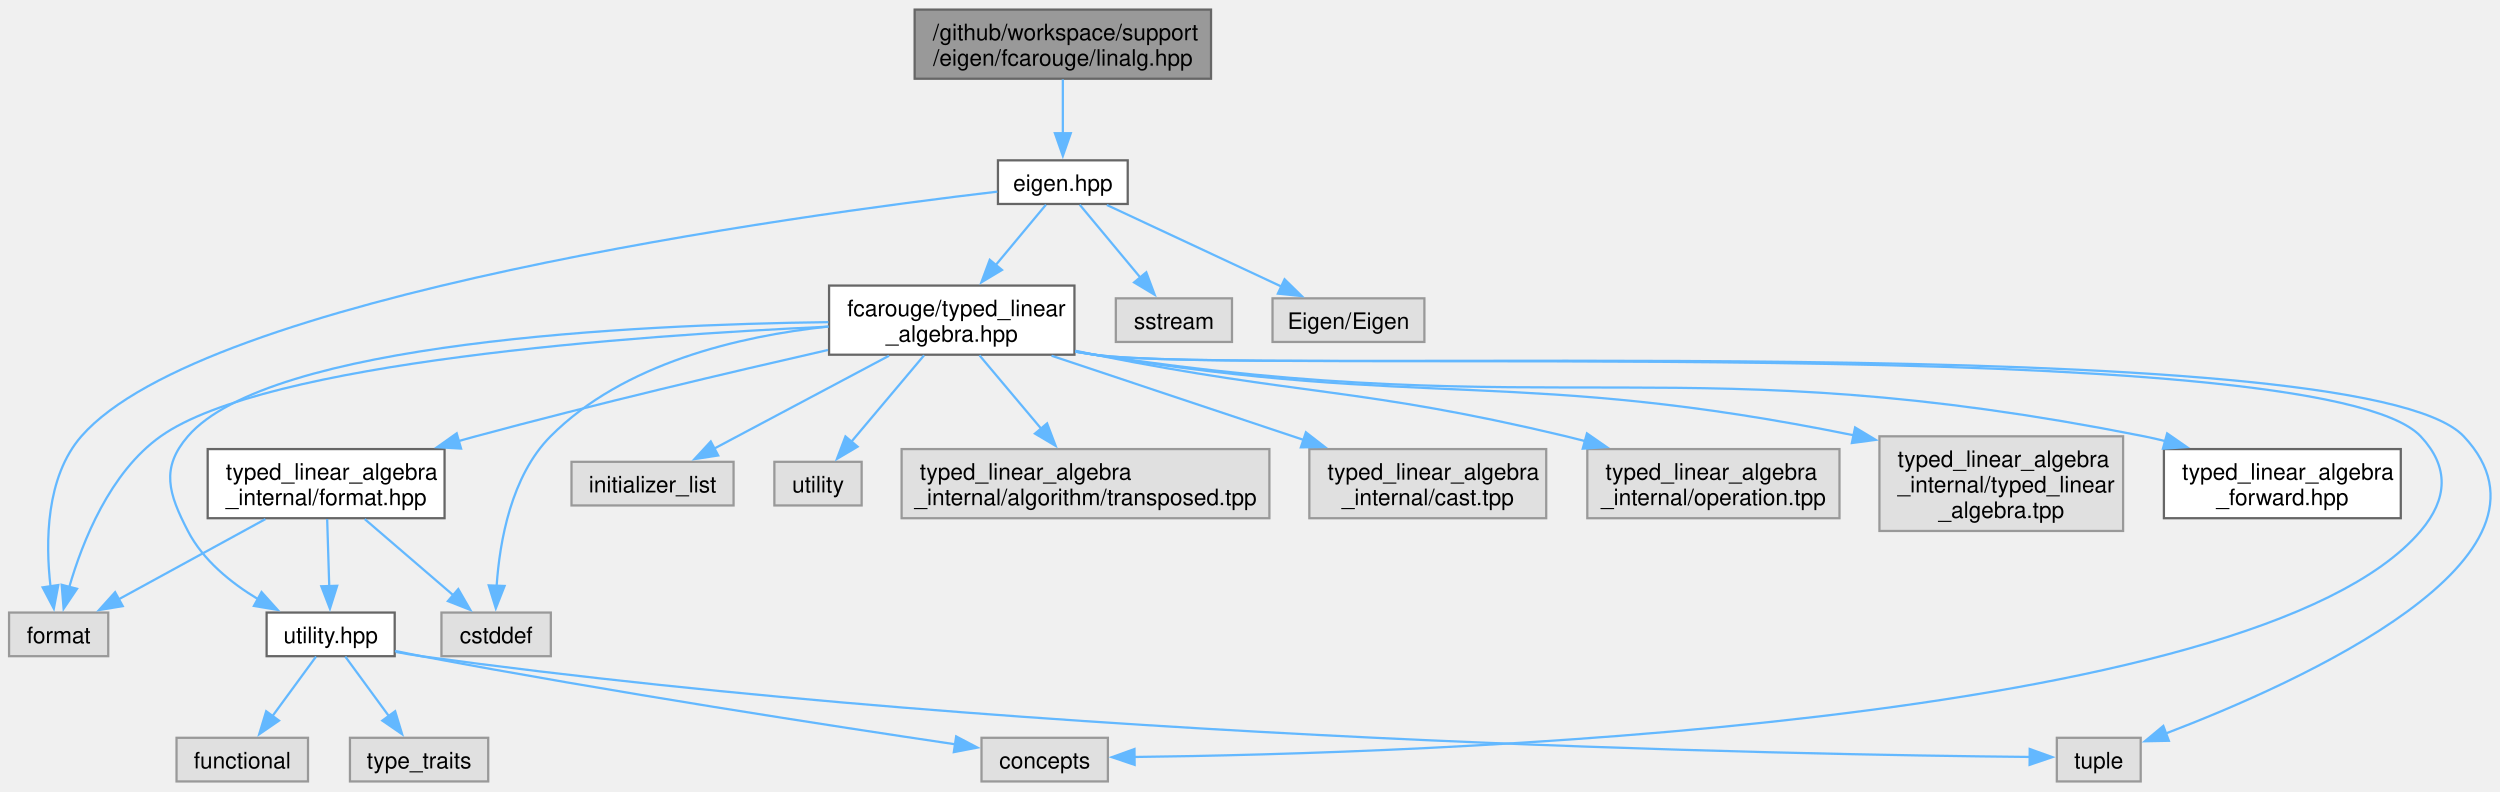
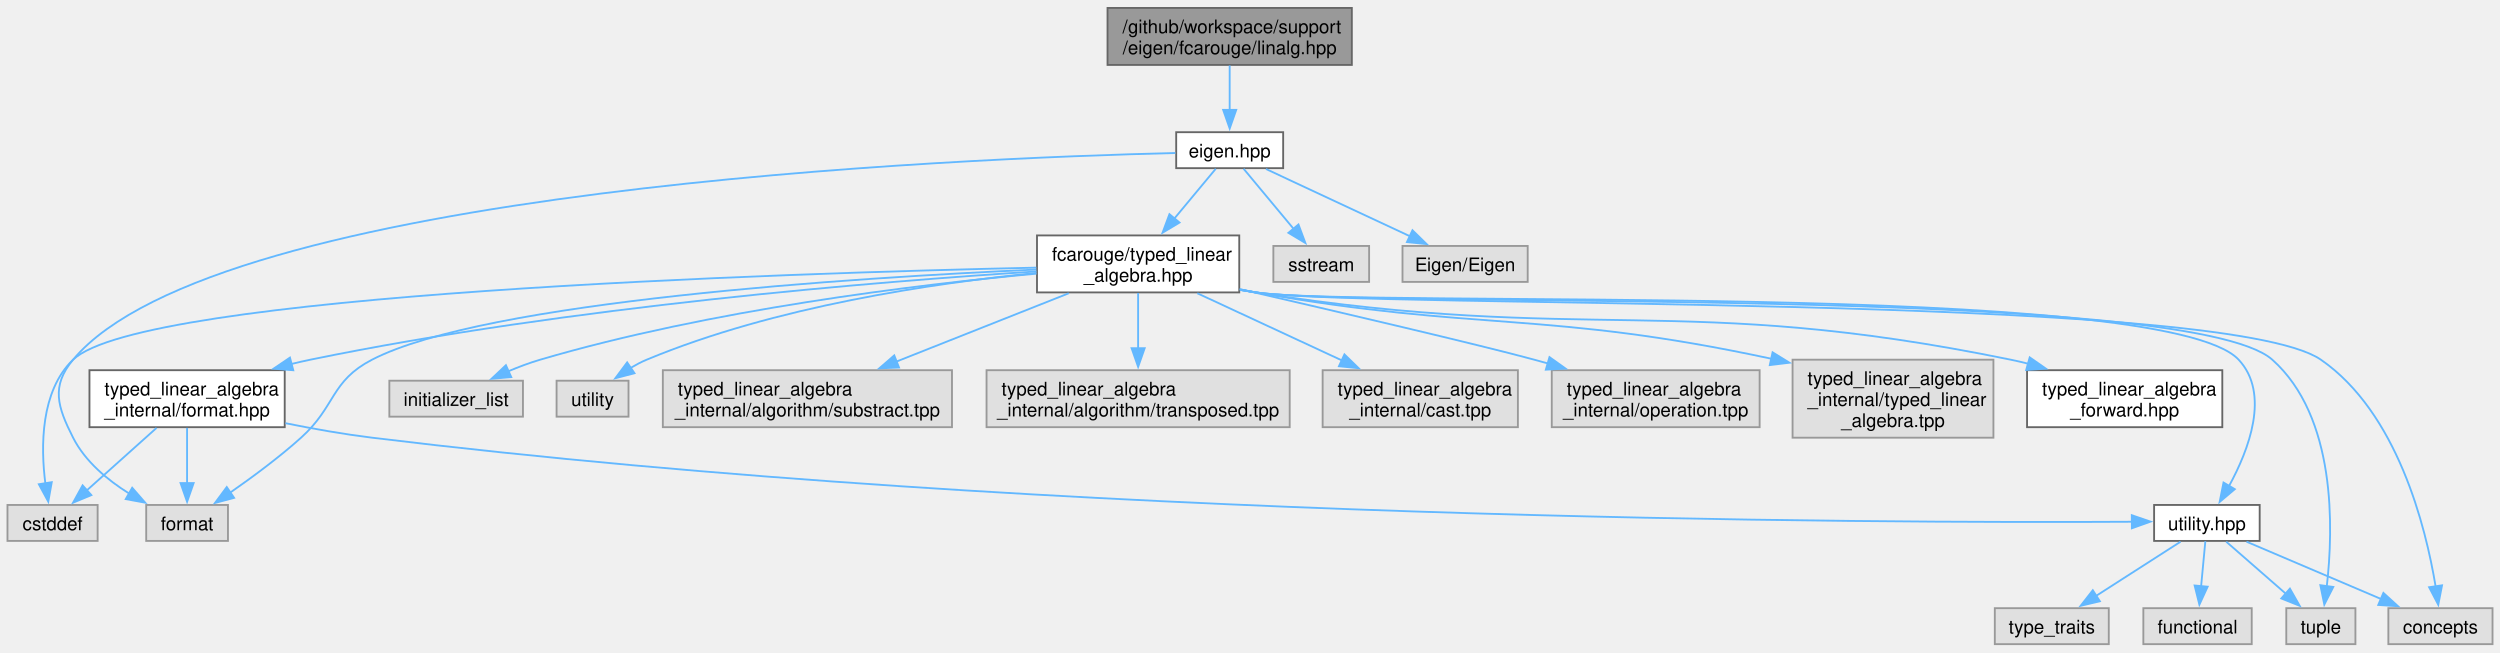
- <svg xmlns="http://www.w3.org/2000/svg" xmlns:xlink="http://www.w3.org/1999/xlink" width="1103pt" height="349pt" viewBox="0.00 0.00 1102.89 348.50">
+ <svg xmlns="http://www.w3.org/2000/svg" xmlns:xlink="http://www.w3.org/1999/xlink" width="1338pt" height="349pt" viewBox="0.00 0.00 1338.00 348.50">
  <g id="graph0" class="graph" transform="scale(1 1) rotate(0) translate(4 344.5)">
    <g id="Node000001" class="node">
      <g id="a_Node000001">
        <a xlink:title=" ">
-           <polygon fill="#999999" stroke="#666666" points="530.25,-340.5 399.5,-340.5 399.5,-310 530.25,-310 530.25,-340.5" />
-           <text text-anchor="start" x="407.5" y="-327" font-family="Helvetica,sans-Serif" font-size="10.00">/github/workspace/support</text>
-           <text text-anchor="middle" x="464.88" y="-315.75" font-family="Helvetica,sans-Serif" font-size="10.00">/eigen/fcarouge/linalg.hpp</text>
+           <polygon fill="#999999" stroke="#666666" points="719.5,-340.5 588.75,-340.5 588.75,-310 719.5,-310 719.5,-340.5" />
+           <text text-anchor="start" x="596.75" y="-327" font-family="Helvetica,sans-Serif" font-size="10.00">/github/workspace/support</text>
+           <text text-anchor="middle" x="654.12" y="-315.75" font-family="Helvetica,sans-Serif" font-size="10.00">/eigen/fcarouge/linalg.hpp</text>
        </a>
      </g>
    </g>
    <g id="Node000002" class="node">
      <g id="a_Node000002">
        <a xlink:href="eigen_8hpp.xhtml" target="_top" xlink:title="Linear algebra facade for Eigen3 third party implementation.">
-           <polygon fill="white" stroke="#666666" points="493.5,-274 436.25,-274 436.25,-254.75 493.5,-254.75 493.5,-274" />
-           <text text-anchor="middle" x="464.88" y="-260.5" font-family="Helvetica,sans-Serif" font-size="10.00">eigen.hpp</text>
+           <polygon fill="white" stroke="#666666" points="682.75,-274 625.5,-274 625.5,-254.75 682.75,-254.75 682.75,-274" />
+           <text text-anchor="middle" x="654.12" y="-260.5" font-family="Helvetica,sans-Serif" font-size="10.00">eigen.hpp</text>
        </a>
      </g>
    </g>
    <g id="edge1_Node000001_Node000002" class="edge">
      <g id="a_edge1_Node000001_Node000002">
        <a xlink:title=" ">
-           <path fill="none" stroke="#63b8ff" d="M464.88,-309.7C464.88,-302.46 464.88,-293.59 464.88,-285.69" />
-           <polygon fill="#63b8ff" stroke="#63b8ff" points="468.38,-285.96 464.88,-275.96 461.38,-285.96 468.38,-285.96" />
+           <path fill="none" stroke="#63b8ff" d="M654.12,-309.7C654.12,-302.46 654.12,-293.59 654.12,-285.69" />
+           <polygon fill="#63b8ff" stroke="#63b8ff" points="657.63,-285.96 654.13,-275.96 650.63,-285.96 657.63,-285.96" />
        </a>
      </g>
    </g>
    <g id="Node000003" class="node">
      <g id="a_Node000003">
        <a xlink:href="typed__linear__algebra_8hpp.xhtml" target="_top" xlink:title="Typed linear algebra implementation.">
-           <polygon fill="white" stroke="#666666" points="470,-218.75 361.75,-218.75 361.75,-188.25 470,-188.25 470,-218.75" />
-           <text text-anchor="start" x="369.75" y="-205.25" font-family="Helvetica,sans-Serif" font-size="10.00">fcarouge/typed_linear</text>
-           <text text-anchor="middle" x="415.88" y="-194" font-family="Helvetica,sans-Serif" font-size="10.00">_algebra.hpp</text>
+           <polygon fill="white" stroke="#666666" points="659.25,-218.75 551,-218.75 551,-188.25 659.25,-188.25 659.25,-218.75" />
+           <text text-anchor="start" x="559" y="-205.25" font-family="Helvetica,sans-Serif" font-size="10.00">fcarouge/typed_linear</text>
+           <text text-anchor="middle" x="605.12" y="-194" font-family="Helvetica,sans-Serif" font-size="10.00">_algebra.hpp</text>
        </a>
      </g>
    </g>
    <g id="edge2_Node000002_Node000003" class="edge">
      <g id="a_edge2_Node000002_Node000003">
        <a xlink:title=" ">
-           <path fill="none" stroke="#63b8ff" d="M457.43,-254.43C451.51,-247.31 442.94,-237.02 435.13,-227.63" />
-           <polygon fill="#63b8ff" stroke="#63b8ff" points="438.03,-225.64 428.94,-220.2 432.64,-230.12 438.03,-225.64" />
+           <path fill="none" stroke="#63b8ff" d="M646.68,-254.43C640.76,-247.31 632.19,-237.02 624.38,-227.63" />
+           <polygon fill="#63b8ff" stroke="#63b8ff" points="627.28,-225.64 618.19,-220.2 621.89,-230.12 627.28,-225.64" />
        </a>
      </g>
    </g>
    <g id="Node000012" class="node">
      <g id="a_Node000012">
        <a xlink:title=" ">
-           <polygon fill="#e0e0e0" stroke="#999999" points="43.75,-74.5 0,-74.5 0,-55.25 43.75,-55.25 43.75,-74.5" />
-           <text text-anchor="middle" x="21.88" y="-61" font-family="Helvetica,sans-Serif" font-size="10.00">format</text>
-         </a>
-       </g>
-     </g>
-     <g id="edge23_Node000002_Node000012" class="edge">
-       <g id="a_edge23_Node000002_Node000012">
-         <a xlink:title=" ">
-           <path fill="none" stroke="#63b8ff" d="M436,-260.19C348.03,-249.85 86.02,-214.31 31.88,-152.25 16.16,-134.23 16.06,-105.45 18.27,-86.12" />
-           <polygon fill="#63b8ff" stroke="#63b8ff" points="21.73,-86.64 19.74,-76.23 14.81,-85.61 21.73,-86.64" />
-         </a>
-       </g>
-     </g>
-     <g id="Node000019" class="node">
-       <g id="a_Node000019">
-         <a xlink:title=" ">
-           <polygon fill="#e0e0e0" stroke="#999999" points="539.5,-213.12 488.25,-213.12 488.25,-193.88 539.5,-193.88 539.5,-213.12" />
-           <text text-anchor="middle" x="513.88" y="-199.62" font-family="Helvetica,sans-Serif" font-size="10.00">sstream</text>
-         </a>
-       </g>
-     </g>
-     <g id="edge24_Node000002_Node000019" class="edge">
-       <g id="a_edge24_Node000002_Node000019">
-         <a xlink:title=" ">
-           <path fill="none" stroke="#63b8ff" d="M472.32,-254.43C479.44,-245.87 490.38,-232.73 499.25,-222.07" />
-           <polygon fill="#63b8ff" stroke="#63b8ff" points="501.69,-224.61 505.39,-214.69 496.31,-220.14 501.69,-224.61" />
+           <polygon fill="#e0e0e0" stroke="#999999" points="118,-74.5 74.25,-74.5 74.25,-55.25 118,-55.25 118,-74.5" />
+           <text text-anchor="middle" x="96.12" y="-61" font-family="Helvetica,sans-Serif" font-size="10.00">format</text>
+         </a>
+       </g>
+     </g>
+     <g id="edge24_Node000002_Node000012" class="edge">
+       <g id="a_edge24_Node000002_Node000012">
+         <a xlink:title=" ">
+           <path fill="none" stroke="#63b8ff" d="M625.04,-262.86C513.03,-260.19 112.09,-244.27 35.12,-152.25 23.22,-138.02 26.73,-127.05 35.12,-110.5 41.55,-97.83 53.46,-87.89 65.06,-80.65" />
+           <polygon fill="#63b8ff" stroke="#63b8ff" points="66.75,-83.71 73.71,-75.72 63.29,-77.63 66.75,-83.71" />
        </a>
      </g>
    </g>
    <g id="Node000020" class="node">
      <g id="a_Node000020">
        <a xlink:title=" ">
-           <polygon fill="#e0e0e0" stroke="#999999" points="624.38,-213.12 557.38,-213.12 557.38,-193.88 624.38,-193.88 624.38,-213.12" />
-           <text text-anchor="middle" x="590.88" y="-199.62" font-family="Helvetica,sans-Serif" font-size="10.00">Eigen/Eigen</text>
+           <polygon fill="#e0e0e0" stroke="#999999" points="728.75,-213.12 677.5,-213.12 677.5,-193.88 728.75,-193.88 728.75,-213.12" />
+           <text text-anchor="middle" x="703.12" y="-199.62" font-family="Helvetica,sans-Serif" font-size="10.00">sstream</text>
        </a>
      </g>
    </g>
    <g id="edge25_Node000002_Node000020" class="edge">
      <g id="a_edge25_Node000002_Node000020">
        <a xlink:title=" ">
-           <path fill="none" stroke="#63b8ff" d="M484.29,-254.3C504.88,-244.68 537.66,-229.37 561.43,-218.26" />
-           <polygon fill="#63b8ff" stroke="#63b8ff" points="562.7,-221.53 570.28,-214.12 559.74,-215.19 562.7,-221.53" />
+           <path fill="none" stroke="#63b8ff" d="M661.57,-254.43C668.69,-245.87 679.63,-232.73 688.5,-222.07" />
+           <polygon fill="#63b8ff" stroke="#63b8ff" points="690.94,-224.61 694.64,-214.69 685.56,-220.14 690.94,-224.61" />
+         </a>
+       </g>
+     </g>
+     <g id="Node000021" class="node">
+       <g id="a_Node000021">
+         <a xlink:title=" ">
+           <polygon fill="#e0e0e0" stroke="#999999" points="813.62,-213.12 746.62,-213.12 746.62,-193.88 813.62,-193.88 813.62,-213.12" />
+           <text text-anchor="middle" x="780.12" y="-199.62" font-family="Helvetica,sans-Serif" font-size="10.00">Eigen/Eigen</text>
+         </a>
+       </g>
+     </g>
+     <g id="edge26_Node000002_Node000021" class="edge">
+       <g id="a_edge26_Node000002_Node000021">
+         <a xlink:title=" ">
+           <path fill="none" stroke="#63b8ff" d="M673.54,-254.3C694.13,-244.68 726.91,-229.37 750.68,-218.26" />
+           <polygon fill="#63b8ff" stroke="#63b8ff" points="751.95,-221.53 759.53,-214.12 748.99,-215.19 751.95,-221.53" />
        </a>
      </g>
    </g>
    <g id="Node000004" class="node">
      <g id="a_Node000004">
        <a xlink:href="typed__linear__algebra__forward_8hpp.xhtml" target="_top" xlink:title="Authoritative forward declaration header.">
-           <polygon fill="white" stroke="#666666" points="1055.12,-146.62 950.62,-146.62 950.62,-116.12 1055.12,-116.12 1055.12,-146.62" />
-           <text text-anchor="start" x="958.62" y="-133.12" font-family="Helvetica,sans-Serif" font-size="10.00">typed_linear_algebra</text>
-           <text text-anchor="middle" x="1002.88" y="-121.88" font-family="Helvetica,sans-Serif" font-size="10.00">_forward.hpp</text>
+           <polygon fill="white" stroke="#666666" points="1185.38,-146.62 1080.88,-146.62 1080.88,-116.12 1185.38,-116.12 1185.38,-146.62" />
+           <text text-anchor="start" x="1088.88" y="-133.12" font-family="Helvetica,sans-Serif" font-size="10.00">typed_linear_algebra</text>
+           <text text-anchor="middle" x="1133.12" y="-121.88" font-family="Helvetica,sans-Serif" font-size="10.00">_forward.hpp</text>
        </a>
      </g>
    </g>
    <g id="edge3_Node000003_Node000004" class="edge">
      <g id="a_edge3_Node000003_Node000004">
        <a xlink:title=" ">
-           <path fill="none" stroke="#63b8ff" d="M470.42,-189.65C473.27,-189.14 476.1,-188.67 478.88,-188.25 682.96,-157.4 739.44,-192.5 941.88,-152.25 945,-151.63 948.19,-150.9 951.38,-150.09" />
-           <polygon fill="#63b8ff" stroke="#63b8ff" points="952.05,-153.54 960.76,-147.5 950.18,-146.79 952.05,-153.54" />
+           <path fill="none" stroke="#63b8ff" d="M659.67,-189.69C662.53,-189.17 665.36,-188.68 668.12,-188.25 846.21,-160.3 895.52,-188.4 1072.12,-152.25 1075.25,-151.61 1078.43,-150.87 1081.62,-150.05" />
+           <polygon fill="#63b8ff" stroke="#63b8ff" points="1082.3,-153.49 1090.99,-147.44 1080.42,-146.75 1082.3,-153.49" />
        </a>
      </g>
    </g>
    <g id="Node000005" class="node">
      <g id="a_Node000005">
        <a xlink:href="format_8hpp.xhtml" target="_top" xlink:title="Formatting support for the typed matrix.">
-           <polygon fill="white" stroke="#666666" points="192.12,-146.62 87.62,-146.62 87.62,-116.12 192.12,-116.12 192.12,-146.62" />
-           <text text-anchor="start" x="95.62" y="-133.12" font-family="Helvetica,sans-Serif" font-size="10.00">typed_linear_algebra</text>
-           <text text-anchor="middle" x="139.88" y="-121.88" font-family="Helvetica,sans-Serif" font-size="10.00">_internal/format.hpp</text>
+           <polygon fill="white" stroke="#666666" points="148.38,-146.62 43.88,-146.62 43.88,-116.12 148.38,-116.12 148.38,-146.62" />
+           <text text-anchor="start" x="51.88" y="-133.12" font-family="Helvetica,sans-Serif" font-size="10.00">typed_linear_algebra</text>
+           <text text-anchor="middle" x="96.12" y="-121.88" font-family="Helvetica,sans-Serif" font-size="10.00">_internal/format.hpp</text>
        </a>
      </g>
    </g>
    <g id="edge4_Node000003_Node000005" class="edge">
      <g id="a_edge4_Node000003_Node000005">
        <a xlink:title=" ">
-           <path fill="none" stroke="#63b8ff" d="M361.27,-190.34C318.75,-180.66 258.35,-166.42 205.88,-152.25 203.34,-151.57 200.76,-150.85 198.15,-150.12" />
-           <polygon fill="#63b8ff" stroke="#63b8ff" points="199.4,-146.84 188.82,-147.45 197.47,-153.57 199.4,-146.84" />
+           <path fill="none" stroke="#63b8ff" d="M550.76,-199.49C466.72,-194.12 300.49,-180.69 162.12,-152.25 158.78,-151.56 155.35,-150.78 151.91,-149.93" />
+           <polygon fill="#63b8ff" stroke="#63b8ff" points="152.96,-146.59 142.4,-147.43 151.18,-153.36 152.96,-146.59" />
        </a>
      </g>
    </g>
    <g id="Node000006" class="node">
      <g id="a_Node000006">
        <a xlink:href="utility_8hpp.xhtml" target="_top" xlink:title=" ">
-           <polygon fill="white" stroke="#666666" points="170.12,-74.5 113.62,-74.5 113.62,-55.25 170.12,-55.25 170.12,-74.5" />
-           <text text-anchor="middle" x="141.88" y="-61" font-family="Helvetica,sans-Serif" font-size="10.00">utility.hpp</text>
+           <polygon fill="white" stroke="#666666" points="1205.38,-74.5 1148.88,-74.5 1148.88,-55.25 1205.38,-55.25 1205.38,-74.5" />
+           <text text-anchor="middle" x="1177.12" y="-61" font-family="Helvetica,sans-Serif" font-size="10.00">utility.hpp</text>
        </a>
      </g>
    </g>
    <g id="edge12_Node000003_Node000006" class="edge">
      <g id="a_edge12_Node000003_Node000006">
        <a xlink:title=" ">
-           <path fill="none" stroke="#63b8ff" d="M361.43,-202.62C275.55,-201.52 114.7,-193.81 78.88,-152.25 66.76,-138.19 70.35,-126.98 78.88,-110.5 85.56,-97.57 97.91,-87.58 109.92,-80.36" />
-           <polygon fill="#63b8ff" stroke="#63b8ff" points="111.38,-83.55 118.46,-75.68 108.01,-77.42 111.38,-83.55" />
+           <path fill="none" stroke="#63b8ff" d="M659.66,-189.62C662.52,-189.12 665.35,-188.66 668.12,-188.25 726.09,-179.76 1154.14,-195.06 1194.12,-152.25 1211.12,-134.05 1199.6,-104.03 1188.97,-84.61" />
+           <polygon fill="#63b8ff" stroke="#63b8ff" points="1192.06,-82.95 1183.96,-76.11 1186.03,-86.5 1192.06,-82.95" />
        </a>
      </g>
    </g>
    <g id="Node000007" class="node">
      <g id="a_Node000007">
        <a xlink:title=" ">
-           <polygon fill="#e0e0e0" stroke="#999999" points="484.75,-19.25 429,-19.25 429,0 484.75,0 484.75,-19.25" />
-           <text text-anchor="middle" x="456.88" y="-5.75" font-family="Helvetica,sans-Serif" font-size="10.00">concepts</text>
+           <polygon fill="#e0e0e0" stroke="#999999" points="1330,-19.25 1274.25,-19.25 1274.25,0 1330,0 1330,-19.25" />
+           <text text-anchor="middle" x="1302.12" y="-5.75" font-family="Helvetica,sans-Serif" font-size="10.00">concepts</text>
        </a>
      </g>
    </g>
    <g id="edge13_Node000003_Node000007" class="edge">
      <g id="a_edge13_Node000003_Node000007">
        <a xlink:title=" ">
-           <path fill="none" stroke="#63b8ff" d="M470.41,-189.6C473.27,-189.1 476.1,-188.65 478.88,-188.25 543.34,-179.04 1019.26,-199.69 1063.88,-152.25 1076.59,-138.73 1075.88,-124.65 1063.88,-110.5 990.3,-23.83 619.25,-12.24 496.42,-10.79" />
-           <polygon fill="#63b8ff" stroke="#63b8ff" points="496.55,-7.3 486.51,-10.7 496.48,-14.3 496.55,-7.3" />
+           <path fill="none" stroke="#63b8ff" d="M659.66,-189.61C662.52,-189.11 665.35,-188.65 668.12,-188.25 730.94,-179.22 1185.92,-188.33 1238.12,-152.25 1279.09,-123.94 1294.26,-62.83 1299.53,-30.94" />
+           <polygon fill="#63b8ff" stroke="#63b8ff" points="1302.98,-31.48 1300.96,-21.08 1296.06,-30.47 1302.98,-31.48" />
        </a>
      </g>
    </g>
    <g id="Node000009" class="node">
      <g id="a_Node000009">
        <a xlink:title=" ">
-           <polygon fill="#e0e0e0" stroke="#999999" points="940.38,-19.25 903.38,-19.25 903.38,0 940.38,0 940.38,-19.25" />
-           <text text-anchor="middle" x="921.88" y="-5.75" font-family="Helvetica,sans-Serif" font-size="10.00">tuple</text>
+           <polygon fill="#e0e0e0" stroke="#999999" points="1256.62,-19.25 1219.62,-19.25 1219.62,0 1256.62,0 1256.62,-19.25" />
+           <text text-anchor="middle" x="1238.12" y="-5.75" font-family="Helvetica,sans-Serif" font-size="10.00">tuple</text>
        </a>
      </g>
    </g>
    <g id="edge17_Node000003_Node000009" class="edge">
      <g id="a_edge17_Node000003_Node000009">
        <a xlink:title=" ">
-           <path fill="none" stroke="#63b8ff" d="M470.41,-189.59C473.27,-189.1 476.1,-188.64 478.88,-188.25 545.44,-178.8 1036.77,-201.18 1082.88,-152.25 1133.24,-98.8 1010.36,-43.62 951.35,-21.12" />
-           <polygon fill="#63b8ff" stroke="#63b8ff" points="952.81,-17.93 942.21,-17.72 950.36,-24.49 952.81,-17.93" />
+           <path fill="none" stroke="#63b8ff" d="M659.66,-189.62C662.52,-189.11 665.35,-188.65 668.12,-188.25 728.07,-179.54 1166.89,-192.54 1212.12,-152.25 1246.42,-121.71 1244.88,-62.08 1241.28,-30.83" />
+           <polygon fill="#63b8ff" stroke="#63b8ff" points="1244.78,-30.62 1239.97,-21.18 1237.85,-31.56 1244.78,-30.62" />
        </a>
      </g>
    </g>
    <g id="Node000011" class="node">
      <g id="a_Node000011">
        <a xlink:title=" ">
-           <polygon fill="#e0e0e0" stroke="#999999" points="239,-74.5 190.75,-74.5 190.75,-55.25 239,-55.25 239,-74.5" />
-           <text text-anchor="middle" x="214.88" y="-61" font-family="Helvetica,sans-Serif" font-size="10.00">cstddef</text>
+           <polygon fill="#e0e0e0" stroke="#999999" points="48.25,-74.5 0,-74.5 0,-55.25 48.25,-55.25 48.25,-74.5" />
+           <text text-anchor="middle" x="24.12" y="-61" font-family="Helvetica,sans-Serif" font-size="10.00">cstddef</text>
        </a>
      </g>
    </g>
    <g id="edge14_Node000003_Node000011" class="edge">
      <g id="a_edge14_Node000003_Node000011">
        <a xlink:title=" ">
-           <path fill="none" stroke="#63b8ff" d="M361.28,-200.66C322.18,-196.44 270.97,-184.53 238.88,-152.25 221.49,-134.77 216.43,-105.86 215.1,-86.35" />
-           <polygon fill="#63b8ff" stroke="#63b8ff" points="218.6,-86.23 214.73,-76.37 211.6,-86.49 218.6,-86.23" />
+           <path fill="none" stroke="#63b8ff" d="M550.64,-201.51C415.26,-198.54 71.82,-187.55 35.12,-152.25 17.62,-135.41 17.76,-105.67 20.29,-85.86" />
+           <polygon fill="#63b8ff" stroke="#63b8ff" points="23.7,-86.69 21.84,-76.26 16.79,-85.58 23.7,-86.69" />
        </a>
      </g>
    </g>
    <g id="edge15_Node000003_Node000012" class="edge">
      <g id="a_edge15_Node000003_Node000012">
        <a xlink:title=" ">
-           <path fill="none" stroke="#63b8ff" d="M361.59,-200.64C275.63,-196.72 113.19,-185.09 66.88,-152.25 44.49,-136.38 32.4,-105.91 26.55,-85.73" />
-           <polygon fill="#63b8ff" stroke="#63b8ff" points="29.97,-84.98 24.06,-76.19 23.2,-86.75 29.97,-84.98" />
+           <path fill="none" stroke="#63b8ff" d="M550.64,-200.49C453.73,-196.16 255.88,-183.66 195.12,-152.25 172.84,-140.73 175.79,-127.27 157.12,-110.5 145.23,-99.81 130.83,-89.19 119.02,-80.99" />
+           <polygon fill="#63b8ff" stroke="#63b8ff" points="121.29,-78.3 111.06,-75.57 117.36,-84.09 121.29,-78.3" />
        </a>
      </g>
    </g>
    <g id="Node000013" class="node">
      <g id="a_Node000013">
        <a xlink:title=" ">
-           <polygon fill="#e0e0e0" stroke="#999999" points="319.62,-141 248.12,-141 248.12,-121.75 319.62,-121.75 319.62,-141" />
-           <text text-anchor="middle" x="283.88" y="-127.5" font-family="Helvetica,sans-Serif" font-size="10.00">initializer_list</text>
+           <polygon fill="#e0e0e0" stroke="#999999" points="275.88,-141 204.38,-141 204.38,-121.75 275.88,-121.75 275.88,-141" />
+           <text text-anchor="middle" x="240.12" y="-127.5" font-family="Helvetica,sans-Serif" font-size="10.00">initializer_list</text>
        </a>
      </g>
    </g>
    <g id="edge16_Node000003_Node000013" class="edge">
      <g id="a_edge16_Node000003_Node000013">
        <a xlink:title=" ">
-           <path fill="none" stroke="#63b8ff" d="M388.2,-187.8C365.49,-175.73 333.51,-158.75 310.96,-146.77" />
-           <polygon fill="#63b8ff" stroke="#63b8ff" points="312.84,-143.8 302.37,-142.2 309.56,-149.98 312.84,-143.8" />
+           <path fill="none" stroke="#63b8ff" d="M550.68,-198.29C486.23,-192.32 376.17,-179.01 285.12,-152.25 279.43,-150.58 273.52,-148.35 267.92,-145.99" />
+           <polygon fill="#63b8ff" stroke="#63b8ff" points="269.62,-142.92 259.06,-142.02 266.76,-149.3 269.62,-142.92" />
        </a>
      </g>
    </g>
    <g id="Node000014" class="node">
      <g id="a_Node000014">
        <a xlink:title=" ">
-           <polygon fill="#e0e0e0" stroke="#999999" points="376.12,-141 337.62,-141 337.62,-121.75 376.12,-121.75 376.12,-141" />
-           <text text-anchor="middle" x="356.88" y="-127.5" font-family="Helvetica,sans-Serif" font-size="10.00">utility</text>
+           <polygon fill="#e0e0e0" stroke="#999999" points="332.38,-141 293.88,-141 293.88,-121.75 332.38,-121.75 332.38,-141" />
+           <text text-anchor="middle" x="313.12" y="-127.5" font-family="Helvetica,sans-Serif" font-size="10.00">utility</text>
        </a>
      </g>
    </g>
    <g id="edge18_Node000003_Node000014" class="edge">
      <g id="a_edge18_Node000003_Node000014">
        <a xlink:title=" ">
-           <path fill="none" stroke="#63b8ff" d="M403.65,-187.97C394.28,-176.83 381.31,-161.41 371.4,-149.64" />
-           <polygon fill="#63b8ff" stroke="#63b8ff" points="374.33,-147.69 365.22,-142.29 368.98,-152.2 374.33,-147.69" />
+           <path fill="none" stroke="#63b8ff" d="M550.62,-198.64C496.08,-193.3 410.67,-180.81 342.12,-152.25 339.21,-151.04 336.3,-149.5 333.5,-147.83" />
+           <polygon fill="#63b8ff" stroke="#63b8ff" points="335.57,-145.01 325.32,-142.31 331.65,-150.81 335.57,-145.01" />
        </a>
      </g>
    </g>
    <g id="Node000015" class="node">
      <g id="a_Node000015">
        <a xlink:title=" ">
-           <polygon fill="#e0e0e0" stroke="#999999" points="556,-146.62 393.75,-146.62 393.75,-116.12 556,-116.12 556,-146.62" />
-           <text text-anchor="start" x="401.75" y="-133.12" font-family="Helvetica,sans-Serif" font-size="10.00">typed_linear_algebra</text>
-           <text text-anchor="middle" x="474.88" y="-121.88" font-family="Helvetica,sans-Serif" font-size="10.00">_internal/algorithm/transposed.tpp</text>
+           <polygon fill="#e0e0e0" stroke="#999999" points="505.5,-146.62 350.75,-146.62 350.75,-116.12 505.5,-116.12 505.5,-146.62" />
+           <text text-anchor="start" x="358.75" y="-133.12" font-family="Helvetica,sans-Serif" font-size="10.00">typed_linear_algebra</text>
+           <text text-anchor="middle" x="428.12" y="-121.88" font-family="Helvetica,sans-Serif" font-size="10.00">_internal/algorithm/substract.tpp</text>
        </a>
      </g>
    </g>
    <g id="edge19_Node000003_Node000015" class="edge">
      <g id="a_edge19_Node000003_Node000015">
        <a xlink:title=" ">
-           <path fill="none" stroke="#63b8ff" d="M428.1,-187.97C436.01,-178.57 446.48,-166.12 455.51,-155.39" />
-           <polygon fill="#63b8ff" stroke="#63b8ff" points="457.93,-157.95 461.69,-148.04 452.58,-153.44 457.93,-157.95" />
+           <path fill="none" stroke="#63b8ff" d="M568.02,-187.8C541.23,-177.19 504.83,-162.77 475.88,-151.29" />
+           <polygon fill="#63b8ff" stroke="#63b8ff" points="477.17,-148.04 466.59,-147.61 474.6,-154.55 477.17,-148.04" />
        </a>
      </g>
    </g>
    <g id="Node000016" class="node">
      <g id="a_Node000016">
        <a xlink:title=" ">
-           <polygon fill="#e0e0e0" stroke="#999999" points="678.12,-146.62 573.62,-146.62 573.62,-116.12 678.12,-116.12 678.12,-146.62" />
-           <text text-anchor="start" x="581.62" y="-133.12" font-family="Helvetica,sans-Serif" font-size="10.00">typed_linear_algebra</text>
-           <text text-anchor="middle" x="625.88" y="-121.88" font-family="Helvetica,sans-Serif" font-size="10.00">_internal/cast.tpp</text>
+           <polygon fill="#e0e0e0" stroke="#999999" points="686.25,-146.62 524,-146.62 524,-116.12 686.25,-116.12 686.25,-146.62" />
+           <text text-anchor="start" x="532" y="-133.12" font-family="Helvetica,sans-Serif" font-size="10.00">typed_linear_algebra</text>
+           <text text-anchor="middle" x="605.12" y="-121.88" font-family="Helvetica,sans-Serif" font-size="10.00">_internal/algorithm/transposed.tpp</text>
        </a>
      </g>
    </g>
    <g id="edge20_Node000003_Node000016" class="edge">
      <g id="a_edge20_Node000003_Node000016">
        <a xlink:title=" ">
-           <path fill="none" stroke="#63b8ff" d="M459.9,-187.8C492.24,-177 536.39,-162.26 571.03,-150.69" />
-           <polygon fill="#63b8ff" stroke="#63b8ff" points="572.1,-154.02 580.47,-147.54 569.88,-147.38 572.1,-154.02" />
+           <path fill="none" stroke="#63b8ff" d="M605.12,-187.97C605.12,-179.41 605.12,-168.34 605.12,-158.33" />
+           <polygon fill="#63b8ff" stroke="#63b8ff" points="608.63,-158.4 605.13,-148.4 601.63,-158.4 608.63,-158.4" />
        </a>
      </g>
    </g>
    <g id="Node000017" class="node">
      <g id="a_Node000017">
        <a xlink:title=" ">
-           <polygon fill="#e0e0e0" stroke="#999999" points="807.5,-146.62 696.25,-146.62 696.25,-116.12 807.5,-116.12 807.5,-146.62" />
-           <text text-anchor="start" x="704.25" y="-133.12" font-family="Helvetica,sans-Serif" font-size="10.00">typed_linear_algebra</text>
-           <text text-anchor="middle" x="751.88" y="-121.88" font-family="Helvetica,sans-Serif" font-size="10.00">_internal/operation.tpp</text>
+           <polygon fill="#e0e0e0" stroke="#999999" points="808.38,-146.62 703.88,-146.62 703.88,-116.12 808.38,-116.12 808.38,-146.62" />
+           <text text-anchor="start" x="711.88" y="-133.12" font-family="Helvetica,sans-Serif" font-size="10.00">typed_linear_algebra</text>
+           <text text-anchor="middle" x="756.12" y="-121.88" font-family="Helvetica,sans-Serif" font-size="10.00">_internal/cast.tpp</text>
        </a>
      </g>
    </g>
    <g id="edge21_Node000003_Node000017" class="edge">
      <g id="a_edge21_Node000003_Node000017">
        <a xlink:title=" ">
-           <path fill="none" stroke="#63b8ff" d="M470.47,-189.97C473.31,-189.38 476.13,-188.8 478.88,-188.25 570.88,-169.89 595.61,-174.01 686.88,-152.25 689.64,-151.59 692.45,-150.88 695.29,-150.13" />
-           <polygon fill="#63b8ff" stroke="#63b8ff" points="696.09,-153.54 704.8,-147.51 694.23,-146.8 696.09,-153.54" />
+           <path fill="none" stroke="#63b8ff" d="M636.78,-187.8C659.23,-177.37 689.59,-163.27 714.07,-151.9" />
+           <polygon fill="#63b8ff" stroke="#63b8ff" points="715.54,-155.08 723.14,-147.69 712.6,-148.73 715.54,-155.08" />
        </a>
      </g>
    </g>
    <g id="Node000018" class="node">
      <g id="a_Node000018">
        <a xlink:title=" ">
-           <polygon fill="#e0e0e0" stroke="#999999" points="932.62,-152.25 825.12,-152.25 825.12,-110.5 932.62,-110.5 932.62,-152.25" />
-           <text text-anchor="start" x="833.12" y="-138.75" font-family="Helvetica,sans-Serif" font-size="10.00">typed_linear_algebra</text>
-           <text text-anchor="start" x="833.12" y="-127.5" font-family="Helvetica,sans-Serif" font-size="10.00">_internal/typed_linear</text>
-           <text text-anchor="middle" x="878.88" y="-116.25" font-family="Helvetica,sans-Serif" font-size="10.00">_algebra.tpp</text>
+           <polygon fill="#e0e0e0" stroke="#999999" points="937.75,-146.62 826.5,-146.62 826.5,-116.12 937.75,-116.12 937.75,-146.62" />
+           <text text-anchor="start" x="834.5" y="-133.12" font-family="Helvetica,sans-Serif" font-size="10.00">typed_linear_algebra</text>
+           <text text-anchor="middle" x="882.12" y="-121.88" font-family="Helvetica,sans-Serif" font-size="10.00">_internal/operation.tpp</text>
        </a>
      </g>
    </g>
    <g id="edge22_Node000003_Node000018" class="edge">
      <g id="a_edge22_Node000003_Node000018">
        <a xlink:title=" ">
-           <path fill="none" stroke="#63b8ff" d="M470.43,-189.75C473.28,-189.21 476.11,-188.71 478.88,-188.25 624.27,-164.15 666.99,-182.52 813.73,-152.71" />
-           <polygon fill="#63b8ff" stroke="#63b8ff" points="814.39,-156.15 823.47,-150.69 812.96,-149.29 814.39,-156.15" />
+           <path fill="none" stroke="#63b8ff" d="M659.39,-190.05C711.94,-177.93 787.83,-160.19 817.12,-152.25 819.53,-151.6 821.98,-150.92 824.46,-150.22" />
+           <polygon fill="#63b8ff" stroke="#63b8ff" points="825.28,-153.63 833.91,-147.48 823.33,-146.9 825.28,-153.63" />
+         </a>
+       </g>
+     </g>
+     <g id="Node000019" class="node">
+       <g id="a_Node000019">
+         <a xlink:title=" ">
+           <polygon fill="#e0e0e0" stroke="#999999" points="1062.88,-152.25 955.38,-152.25 955.38,-110.5 1062.88,-110.5 1062.88,-152.25" />
+           <text text-anchor="start" x="963.38" y="-138.75" font-family="Helvetica,sans-Serif" font-size="10.00">typed_linear_algebra</text>
+           <text text-anchor="start" x="963.38" y="-127.5" font-family="Helvetica,sans-Serif" font-size="10.00">_internal/typed_linear</text>
+           <text text-anchor="middle" x="1009.12" y="-116.25" font-family="Helvetica,sans-Serif" font-size="10.00">_algebra.tpp</text>
+         </a>
+       </g>
+     </g>
+     <g id="edge23_Node000003_Node000019" class="edge">
+       <g id="a_edge23_Node000003_Node000019">
+         <a xlink:title=" ">
+           <path fill="none" stroke="#63b8ff" d="M659.7,-189.83C662.54,-189.27 665.36,-188.74 668.12,-188.25 787.63,-167.07 823.03,-178.71 943.99,-152.76" />
+           <polygon fill="#63b8ff" stroke="#63b8ff" points="944.69,-156.19 953.7,-150.63 943.19,-149.35 944.69,-156.19" />
        </a>
      </g>
    </g>
    <g id="edge5_Node000005_Node000006" class="edge">
      <g id="a_edge5_Node000005_Node000006">
        <a xlink:title=" ">
-           <path fill="none" stroke="#63b8ff" d="M140.33,-115.74C140.6,-106.95 140.95,-95.65 141.25,-86.03" />
-           <polygon fill="#63b8ff" stroke="#63b8ff" points="144.74,-86.31 141.55,-76.21 137.75,-86.1 144.74,-86.31" />
+           <path fill="none" stroke="#63b8ff" d="M148.8,-118.25C163.7,-115.24 179.99,-112.35 195.12,-110.5 558.94,-65.98 1003.47,-64.75 1137.22,-65.51" />
+           <polygon fill="#63b8ff" stroke="#63b8ff" points="1136.94,-69.01 1146.96,-65.57 1136.98,-62.01 1136.94,-69.01" />
        </a>
      </g>
    </g>
    <g id="edge10_Node000005_Node000011" class="edge">
      <g id="a_edge10_Node000005_Node000011">
        <a xlink:title=" ">
-           <path fill="none" stroke="#63b8ff" d="M156.89,-115.74C168.6,-105.67 184.16,-92.29 196.21,-81.93" />
-           <polygon fill="#63b8ff" stroke="#63b8ff" points="198.17,-84.86 203.47,-75.68 193.6,-79.55 198.17,-84.86" />
+           <path fill="none" stroke="#63b8ff" d="M79.79,-115.74C68.66,-105.77 53.91,-92.55 42.39,-82.24" />
+           <polygon fill="#63b8ff" stroke="#63b8ff" points="44.88,-79.77 35.1,-75.71 40.21,-84.99 44.88,-79.77" />
        </a>
      </g>
    </g>
    <g id="edge11_Node000005_Node000012" class="edge">
      <g id="a_edge11_Node000005_Node000012">
        <a xlink:title=" ">
-           <path fill="none" stroke="#63b8ff" d="M113.1,-115.74C93.71,-105.14 67.61,-90.88 48.3,-80.32" />
-           <polygon fill="#63b8ff" stroke="#63b8ff" points="50.14,-77.34 39.69,-75.61 46.78,-83.48 50.14,-77.34" />
+           <path fill="none" stroke="#63b8ff" d="M96.12,-115.74C96.12,-106.95 96.12,-95.65 96.12,-86.03" />
+           <polygon fill="#63b8ff" stroke="#63b8ff" points="99.63,-86.21 96.13,-76.21 92.63,-86.21 99.63,-86.21" />
        </a>
      </g>
    </g>
    <g id="edge6_Node000006_Node000007" class="edge">
      <g id="a_edge6_Node000006_Node000007">
        <a xlink:title=" ">
-           <path fill="none" stroke="#63b8ff" d="M170.25,-57.57C174.15,-56.76 178.11,-55.96 181.88,-55.25 265.39,-39.48 363.81,-24.34 417.34,-16.39" />
-           <polygon fill="#63b8ff" stroke="#63b8ff" points="417.81,-19.86 427.19,-14.93 416.78,-12.93 417.81,-19.86" />
+           <path fill="none" stroke="#63b8ff" d="M1198.33,-54.84C1218.08,-46.43 1247.8,-33.77 1270.38,-24.15" />
+           <polygon fill="#63b8ff" stroke="#63b8ff" points="1271.6,-27.43 1279.42,-20.3 1268.85,-20.99 1271.6,-27.43" />
        </a>
      </g>
    </g>
    <g id="Node000008" class="node">
      <g id="a_Node000008">
        <a xlink:title=" ">
-           <polygon fill="#e0e0e0" stroke="#999999" points="131.88,-19.25 73.88,-19.25 73.88,0 131.88,0 131.88,-19.25" />
-           <text text-anchor="middle" x="102.88" y="-5.75" font-family="Helvetica,sans-Serif" font-size="10.00">functional</text>
+           <polygon fill="#e0e0e0" stroke="#999999" points="1201.12,-19.25 1143.12,-19.25 1143.12,0 1201.12,0 1201.12,-19.25" />
+           <text text-anchor="middle" x="1172.12" y="-5.75" font-family="Helvetica,sans-Serif" font-size="10.00">functional</text>
        </a>
      </g>
    </g>
    <g id="edge7_Node000006_Node000008" class="edge">
      <g id="a_edge7_Node000006_Node000008">
        <a xlink:title=" ">
-           <path fill="none" stroke="#63b8ff" d="M135.43,-55.08C130.22,-47.96 122.69,-37.68 116.18,-28.8" />
-           <polygon fill="#63b8ff" stroke="#63b8ff" points="119.08,-26.83 110.35,-20.83 113.43,-30.97 119.08,-26.83" />
+           <path fill="none" stroke="#63b8ff" d="M1176.3,-55.08C1175.68,-48.49 1174.81,-39.21 1174.02,-30.82" />
+           <polygon fill="#63b8ff" stroke="#63b8ff" points="1177.53,-30.75 1173.11,-21.12 1170.56,-31.4 1177.53,-30.75" />
        </a>
      </g>
    </g>
    <g id="edge8_Node000006_Node000009" class="edge">
      <g id="a_edge8_Node000006_Node000009">
        <a xlink:title=" ">
-           <path fill="none" stroke="#63b8ff" d="M170.62,-57.13C174.39,-56.41 178.22,-55.75 181.88,-55.25 455.45,-17.73 790.24,-11.76 891.48,-10.8" />
-           <polygon fill="#63b8ff" stroke="#63b8ff" points="891.42,-14.31 901.39,-10.72 891.36,-7.31 891.42,-14.31" />
+           <path fill="none" stroke="#63b8ff" d="M1187.47,-54.84C1196.2,-47.22 1208.91,-36.12 1219.42,-26.95" />
+           <polygon fill="#63b8ff" stroke="#63b8ff" points="1221.56,-29.73 1226.79,-20.52 1216.95,-24.46 1221.56,-29.73" />
        </a>
      </g>
    </g>
    <g id="Node000010" class="node">
      <g id="a_Node000010">
        <a xlink:title=" ">
-           <polygon fill="#e0e0e0" stroke="#999999" points="211.38,-19.25 150.38,-19.25 150.38,0 211.38,0 211.38,-19.25" />
-           <text text-anchor="middle" x="180.88" y="-5.75" font-family="Helvetica,sans-Serif" font-size="10.00">type_traits</text>
+           <polygon fill="#e0e0e0" stroke="#999999" points="1124.62,-19.25 1063.62,-19.25 1063.62,0 1124.62,0 1124.62,-19.25" />
+           <text text-anchor="middle" x="1094.12" y="-5.75" font-family="Helvetica,sans-Serif" font-size="10.00">type_traits</text>
        </a>
      </g>
    </g>
    <g id="edge9_Node000006_Node000010" class="edge">
      <g id="a_edge9_Node000006_Node000010">
        <a xlink:title=" ">
-           <path fill="none" stroke="#63b8ff" d="M148.32,-55.08C153.53,-47.96 161.06,-37.68 167.57,-28.8" />
-           <polygon fill="#63b8ff" stroke="#63b8ff" points="170.32,-30.97 173.4,-20.83 164.67,-26.83 170.32,-30.97" />
+           <path fill="none" stroke="#63b8ff" d="M1163.05,-54.84C1150.64,-46.89 1132.33,-35.14 1117.7,-25.75" />
+           <polygon fill="#63b8ff" stroke="#63b8ff" points="1119.85,-22.97 1109.55,-20.52 1116.07,-28.87 1119.85,-22.97" />
        </a>
      </g>
    </g>
  </g>
</svg>
